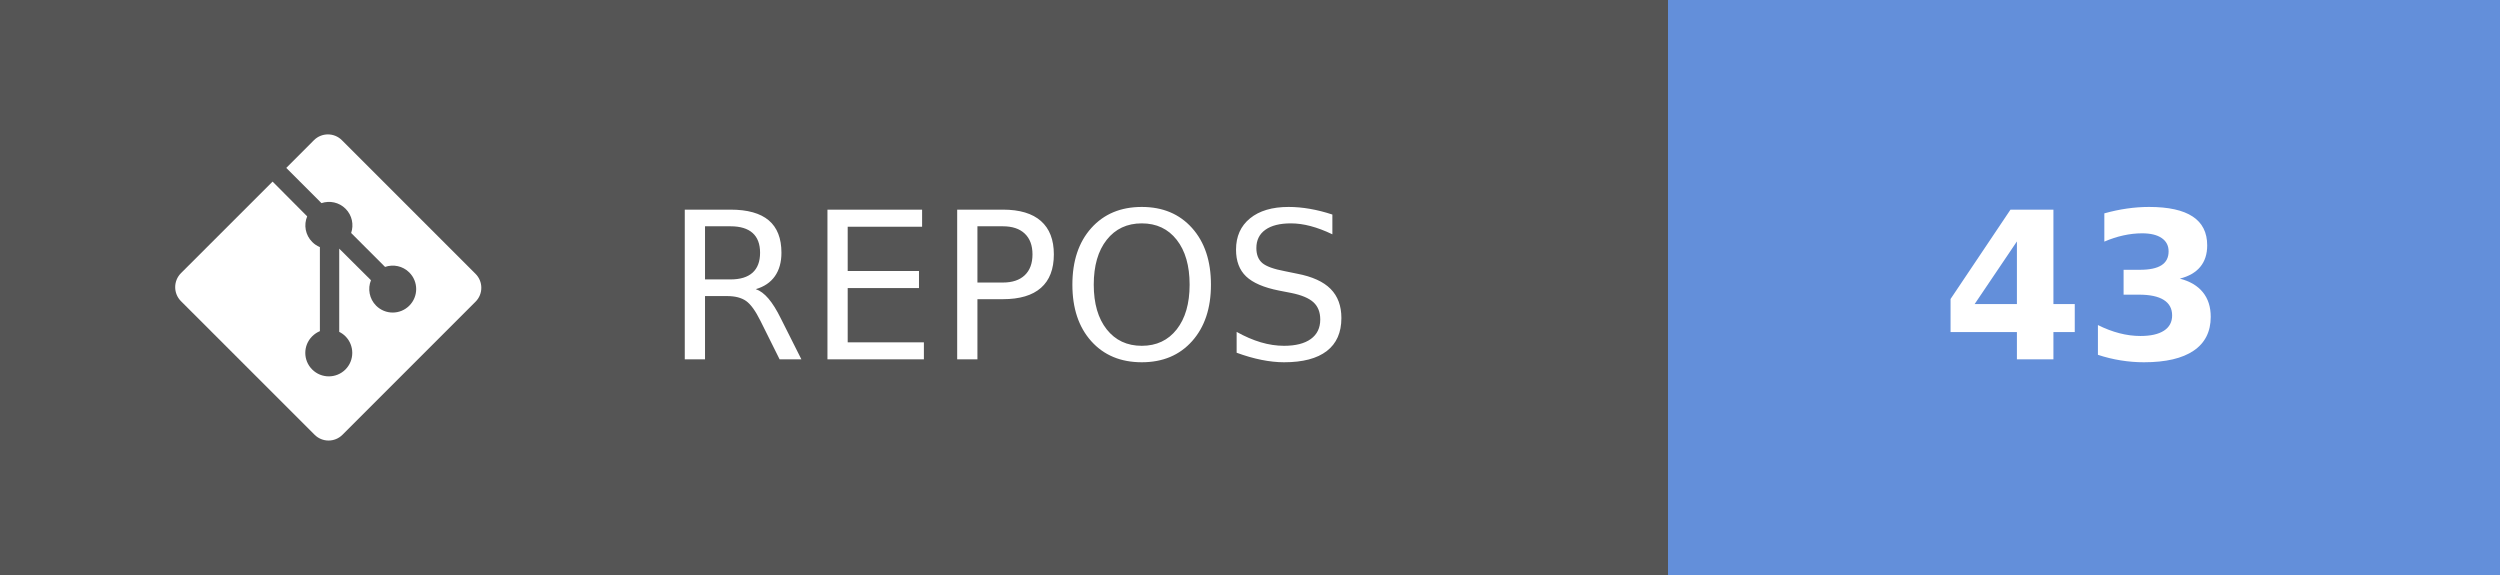
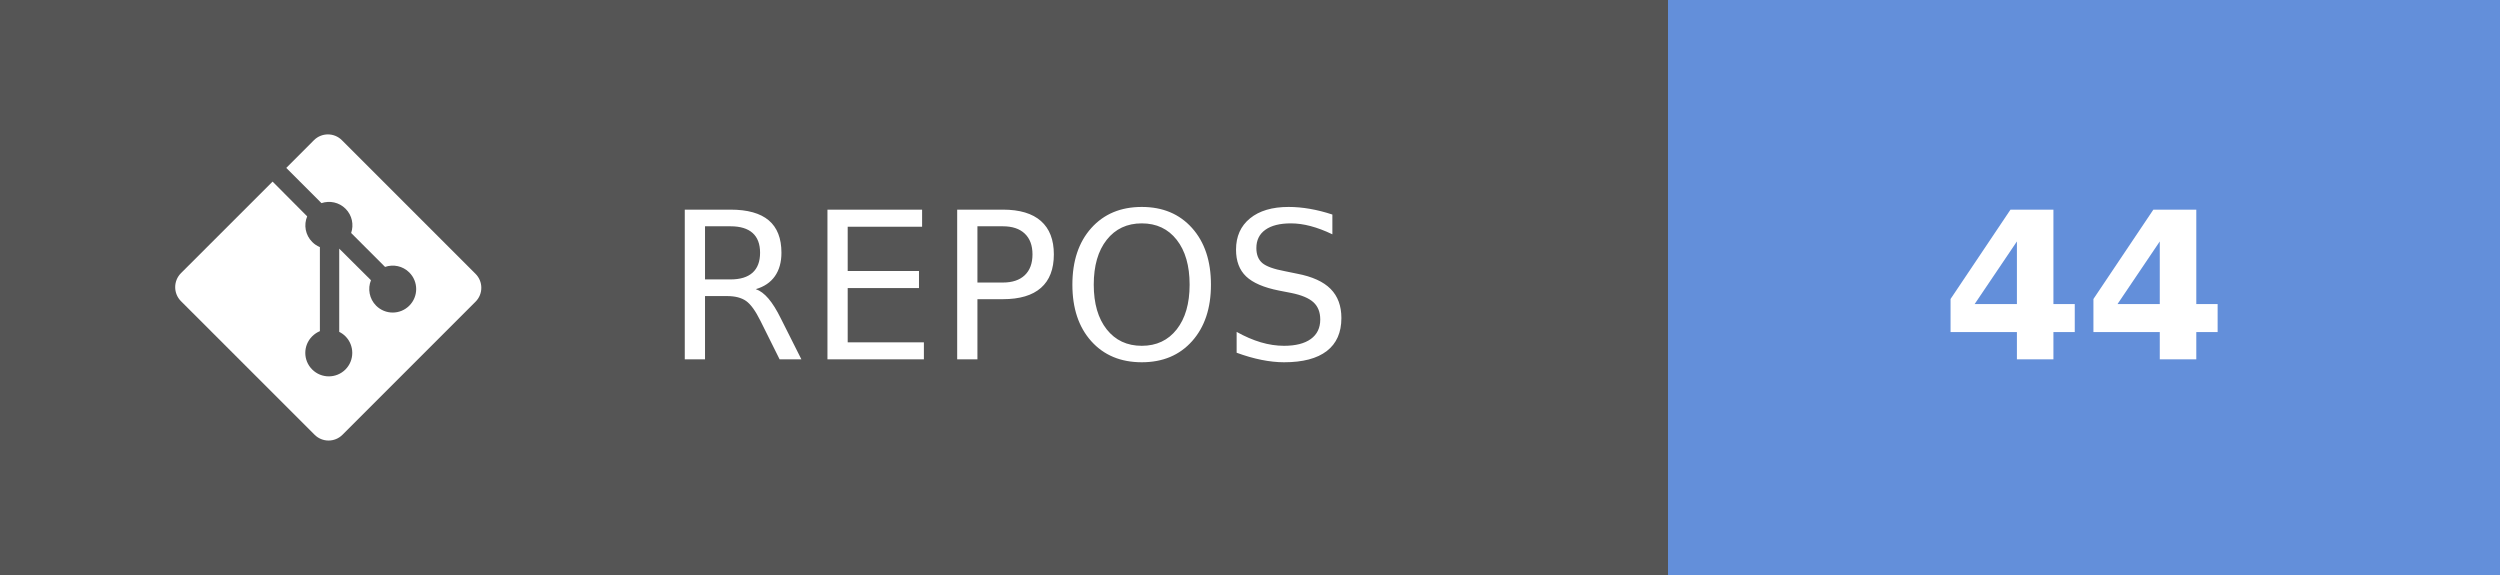
- <svg xmlns="http://www.w3.org/2000/svg" width="121.75" height="28" aria-label="REPOS: 43" role="img" version="1.1">
+ <svg xmlns="http://www.w3.org/2000/svg" width="121.75" height="28" aria-label="REPOS: 44" role="img" version="1.1">
  <g shape-rendering="crispEdges">
    <rect width="81.25" height="28" fill="#555" />
    <rect x="81.25" width="40.5" height="28" fill="#638fda" />
  </g>
  <g fill="#ffffff" font-family="Verdana, Geneva, 'DejaVu Sans', sans-serif" font-size="100px" text-anchor="middle" text-rendering="geometricPrecision">
    <text transform="scale(.1)" x="491.25" y="175" textLength="402.5">REPOS</text>
-     <text transform="scale(.1)" x="1015" y="175" font-weight="bold" textLength="160">43</text>
+     <text transform="scale(.1)" x="1015" y="175" font-weight="bold" textLength="160">44</text>
  </g>
  <g transform="matrix(.62119 0 0 .62119 8.5317 6.5458)" fill="#fff">
    <path d="m23.546 10.93-10.479-10.478c-0.604-0.603-1.582-0.603-2.188 0l-2.171 2.175 2.76 2.76c0.645-0.215 1.379-0.07 1.889 0.441 0.516 0.515 0.658 1.258 0.438 1.9l2.658 2.66c0.645-0.223 1.387-0.078 1.9 0.435 0.721 0.72 0.721 1.884 0 2.604-0.719 0.719-1.881 0.719-2.6 0-0.539-0.541-0.674-1.337-0.404-1.996l-2.489-2.476v6.525c0.176 0.086 0.342 0.203 0.488 0.348 0.713 0.721 0.713 1.883 0 2.6-0.719 0.721-1.889 0.721-2.609 0-0.719-0.719-0.719-1.879 0-2.598 0.182-0.18 0.387-0.316 0.605-0.406v-6.589c-0.217-0.091-0.424-0.222-0.6-0.401-0.545-0.545-0.676-1.342-0.396-2.009l-2.712-2.725-7.186 7.181c-0.6 0.605-0.6 1.584 0 2.189l10.48 10.477c0.604 0.604 1.582 0.604 2.186 0l10.43-10.43c0.605-0.603 0.605-1.582 0-2.187" />
  </g>
</svg>
